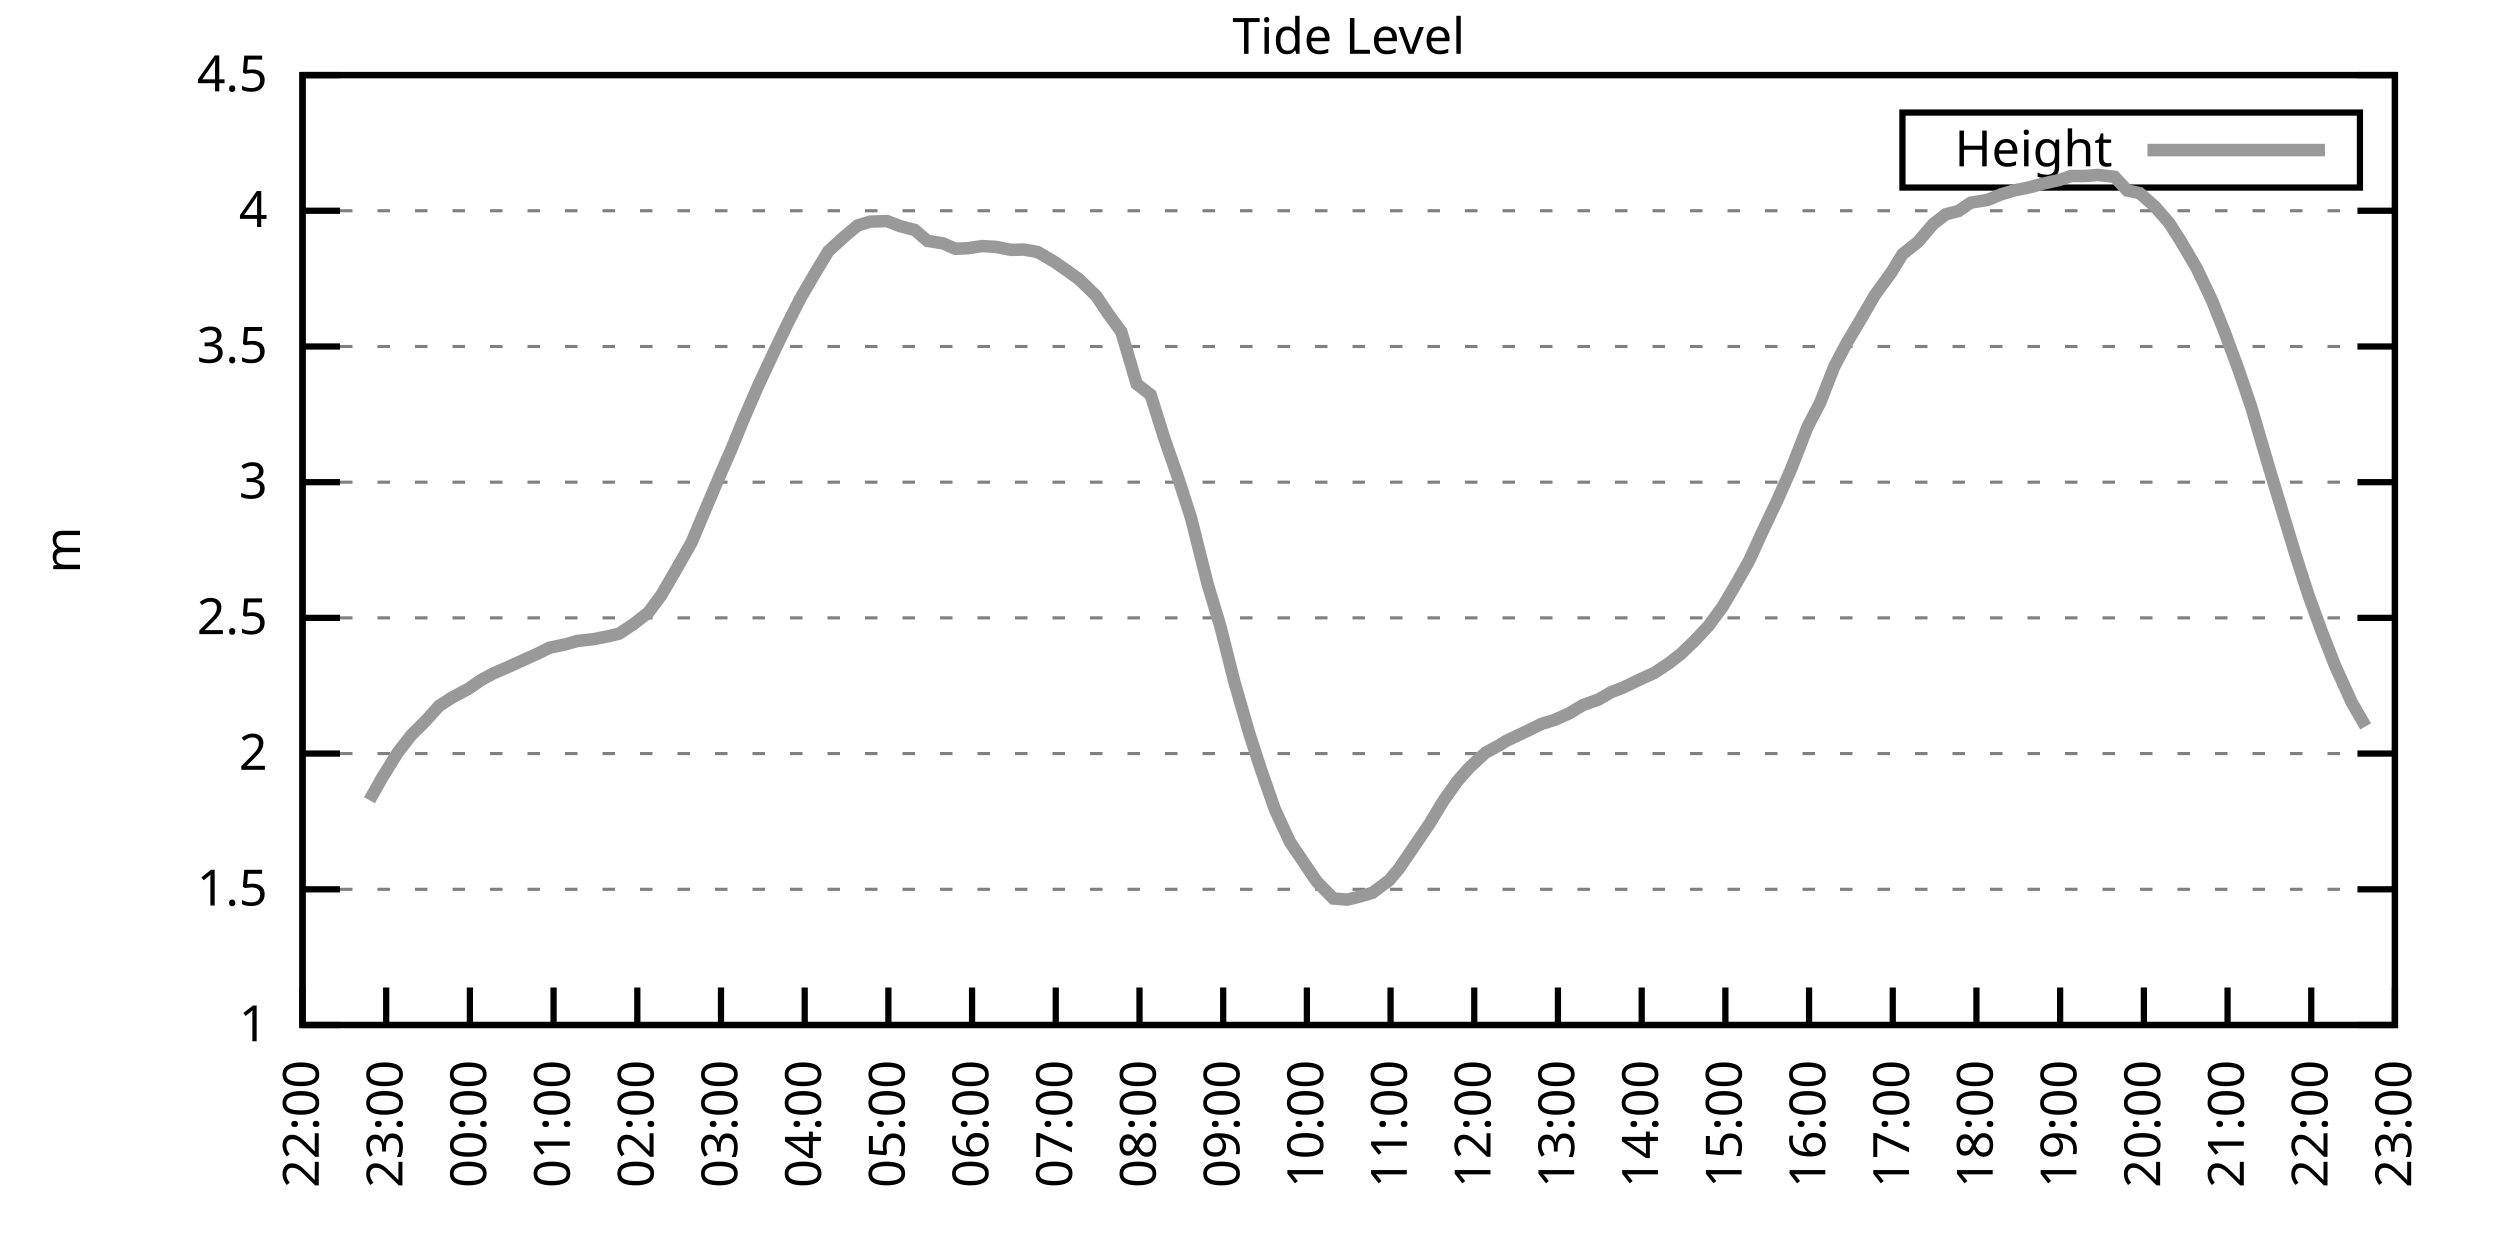
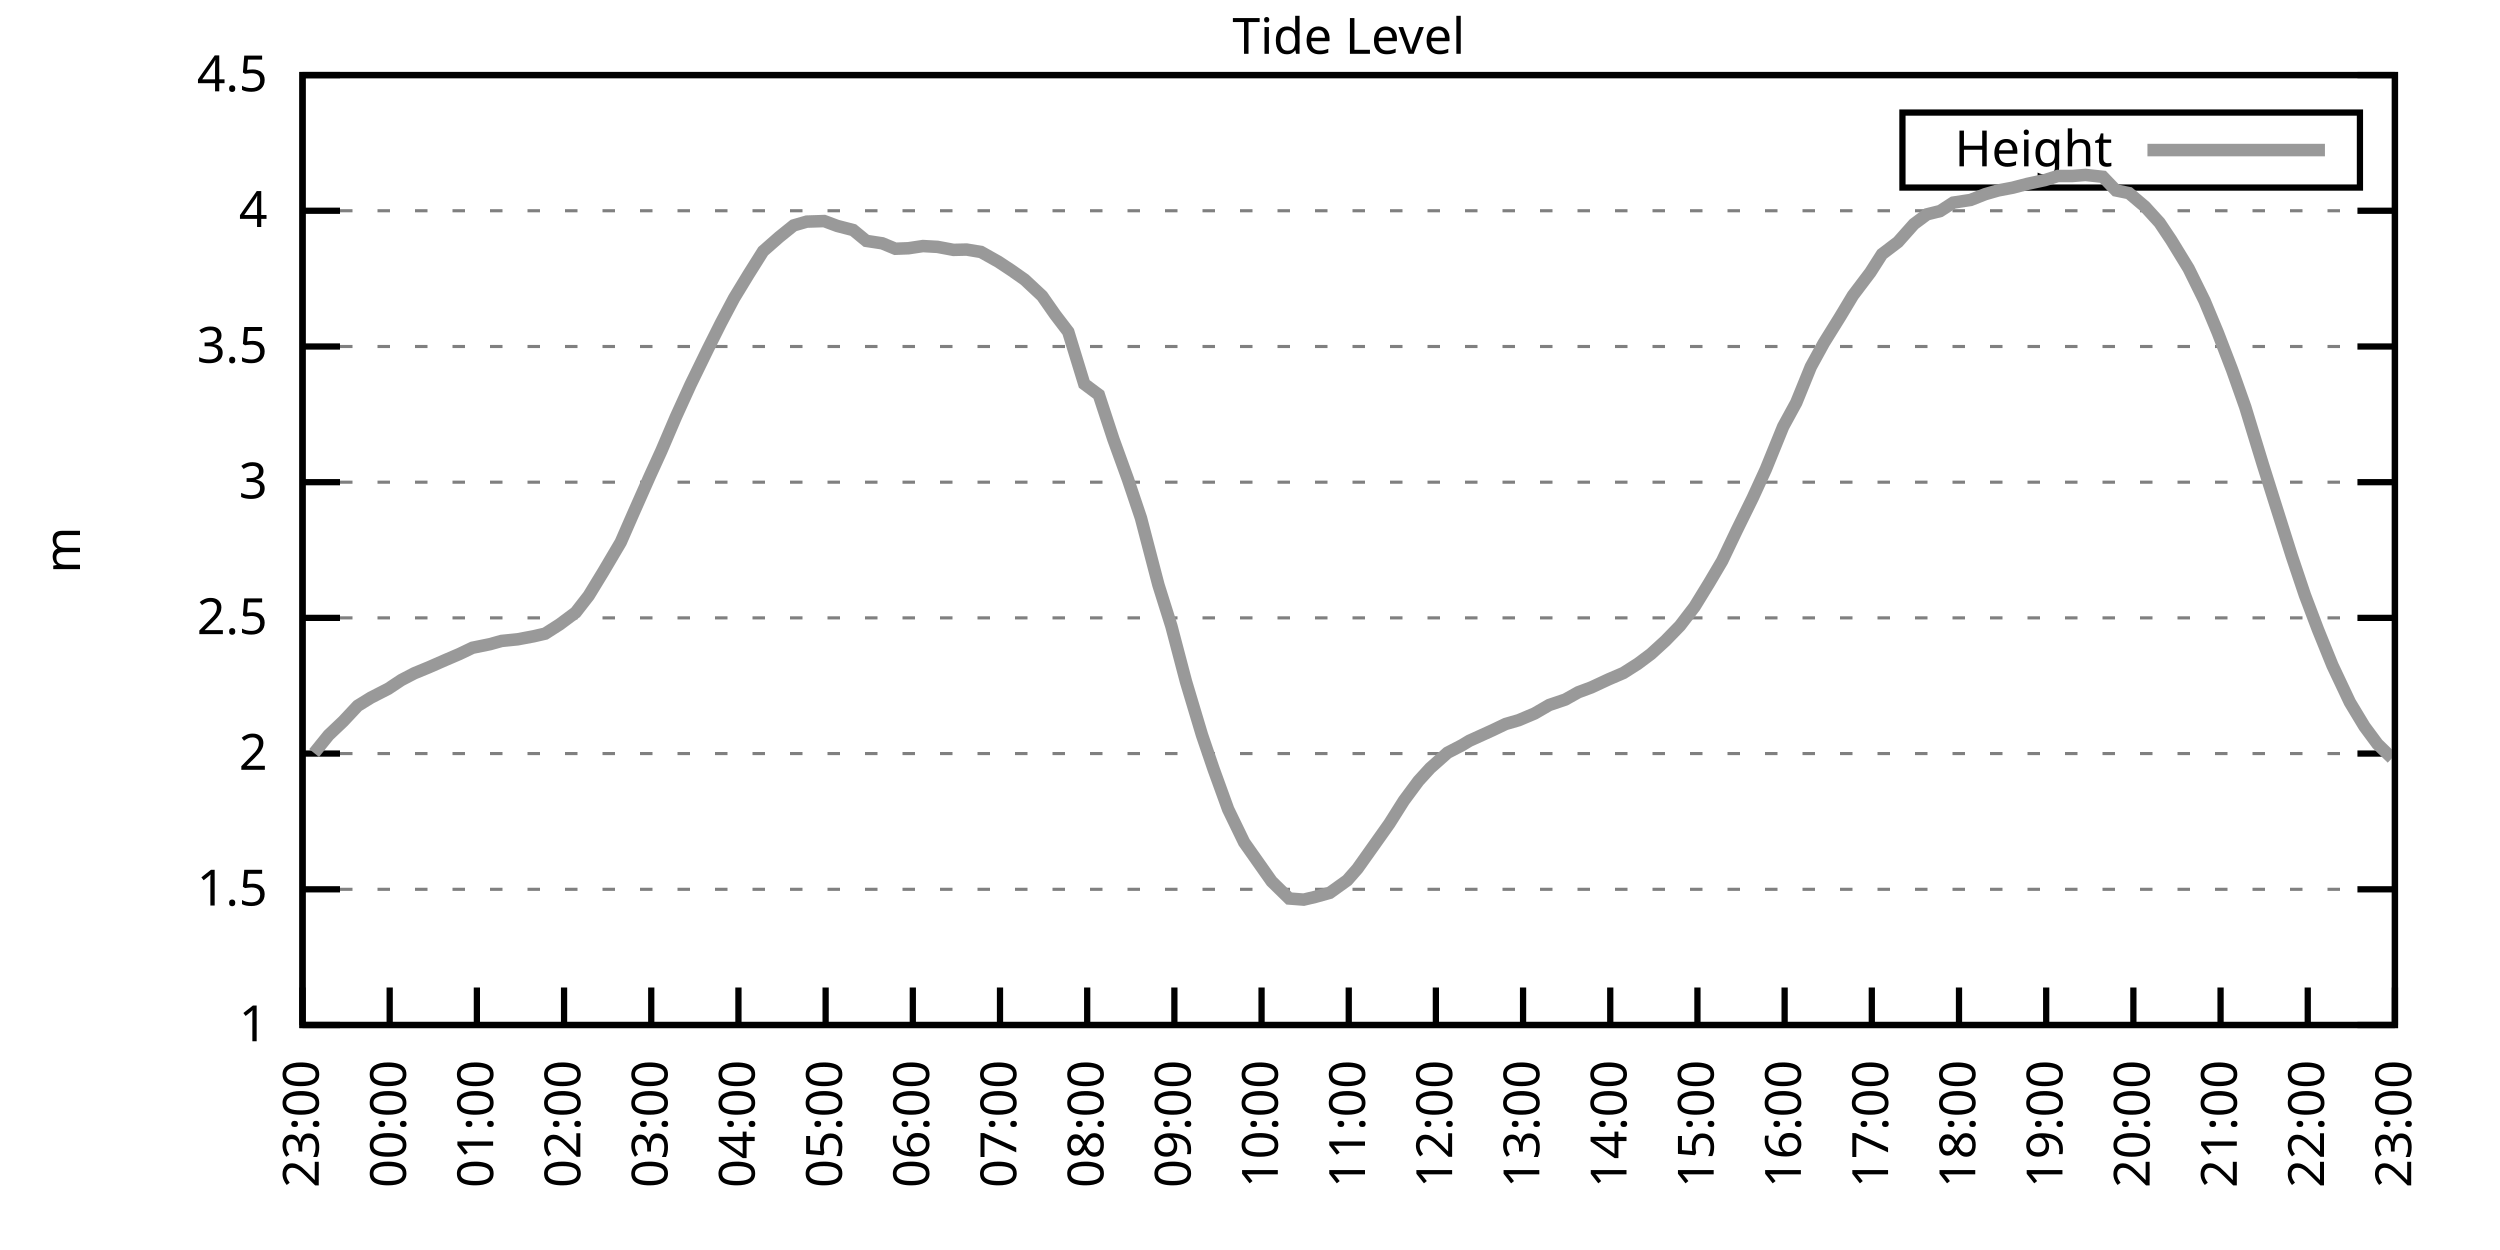
<svg xmlns="http://www.w3.org/2000/svg" xmlns:xlink="http://www.w3.org/1999/xlink" width="400" height="200" viewBox="0 0 400 200">
  <g id="gnuplot_canvas">
    <rect x="0" y="0" width="400" height="200" fill="none" />
    <defs>
      <circle id="gpDot" r="0.5" stroke-width="0.5" stroke="currentColor" />
      <path id="gpPt0" stroke-width="0.333" stroke="currentColor" d="M-1,0 h2 M0,-1 v2" />
      <path id="gpPt1" stroke-width="0.333" stroke="currentColor" d="M-1,-1 L1,1 M1,-1 L-1,1" />
      <path id="gpPt2" stroke-width="0.333" stroke="currentColor" d="M-1,0 L1,0 M0,-1 L0,1 M-1,-1 L1,1 M-1,1 L1,-1" />
      <rect id="gpPt3" stroke-width="0.333" stroke="currentColor" x="-1" y="-1" width="2" height="2" />
      <rect id="gpPt4" stroke-width="0.333" stroke="currentColor" fill="currentColor" x="-1" y="-1" width="2" height="2" />
      <circle id="gpPt5" stroke-width="0.333" stroke="currentColor" cx="0" cy="0" r="1" />
      <use xlink:href="#gpPt5" id="gpPt6" fill="currentColor" stroke="none" />
      <path id="gpPt7" stroke-width="0.333" stroke="currentColor" d="M0,-1.33 L-1.33,0.67 L1.33,0.67 z" />
      <use xlink:href="#gpPt7" id="gpPt8" fill="currentColor" stroke="none" />
      <use xlink:href="#gpPt7" id="gpPt9" stroke="currentColor" transform="rotate(180)" />
      <use xlink:href="#gpPt9" id="gpPt10" fill="currentColor" stroke="none" />
      <use xlink:href="#gpPt3" id="gpPt11" stroke="currentColor" transform="rotate(45)" />
      <use xlink:href="#gpPt11" id="gpPt12" fill="currentColor" stroke="none" />
      <path id="gpPt13" stroke-width="0.333" stroke="currentColor" d="M0,1.330 L1.265,0.411 L0.782,-1.067 L-0.782,-1.076 L-1.265,0.411 z" />
      <use xlink:href="#gpPt13" id="gpPt14" fill="currentColor" stroke="none" />
      <filter id="textbox" filterUnits="objectBoundingBox" x="0" y="0" height="1" width="1">
        <feFlood flood-color="white" flood-opacity="1" result="bgnd" />
        <feComposite in="SourceGraphic" in2="bgnd" operator="atop" />
      </filter>
      <filter id="greybox" filterUnits="objectBoundingBox" x="0" y="0" height="1" width="1">
        <feFlood flood-color="lightgrey" flood-opacity="1" result="grey" />
        <feComposite in="SourceGraphic" in2="grey" operator="atop" />
      </filter>
    </defs>
    <g fill="none" color="white" stroke="currentColor" stroke-width="1.00" stroke-linecap="butt" stroke-linejoin="miter">
</g>
    <g fill="none" color="black" stroke="currentColor" stroke-width="1.00" stroke-linecap="butt" stroke-linejoin="miter">
      <g stroke="none" shape-rendering="crispEdges">
        <polygon fill="rgb(255, 255, 255)" points="48.40,164.00 383.18,164.00 383.18,12.02 48.40,12.02 " />
      </g>
    </g>
    <g fill="none" color="black" stroke="currentColor" stroke-width="1.00" stroke-linecap="butt" stroke-linejoin="miter">
</g>
    <g fill="none" color="black" stroke="black" stroke-width="0.50" stroke-linecap="butt" stroke-linejoin="miter">
</g>
    <g fill="none" color="gray" stroke="currentColor" stroke-width="0.50" stroke-linecap="butt" stroke-linejoin="miter">
      <path stroke="gray" stroke-dasharray="2,4" class="gridline" d="M48.40,164.00 L383.19,164.00  " />
    </g>
    <g fill="none" color="gray" stroke="gray" stroke-width="1.00" stroke-linecap="butt" stroke-linejoin="miter">
</g>
    <g fill="none" color="black" stroke="currentColor" stroke-width="1.00" stroke-linecap="butt" stroke-linejoin="miter">
      <path stroke="black" d="M48.40,164.00 L54.40,164.00 M383.19,164.00 L377.19,164.00  " />
      <g transform="translate(42.80,166.60)" stroke="none" fill="black" font-family="Sans" font-size="8.00" text-anchor="end">
        <text>
          <tspan font-family="Sans"> 1</tspan>
        </text>
      </g>
    </g>
    <g fill="none" color="black" stroke="currentColor" stroke-width="1.00" stroke-linecap="butt" stroke-linejoin="miter">
</g>
    <g fill="none" color="black" stroke="black" stroke-width="0.50" stroke-linecap="butt" stroke-linejoin="miter">
</g>
    <g fill="none" color="gray" stroke="currentColor" stroke-width="0.50" stroke-linecap="butt" stroke-linejoin="miter">
      <path stroke="gray" stroke-dasharray="2,4" class="gridline" d="M48.40,142.29 L383.19,142.29  " />
    </g>
    <g fill="none" color="gray" stroke="gray" stroke-width="1.00" stroke-linecap="butt" stroke-linejoin="miter">
</g>
    <g fill="none" color="black" stroke="currentColor" stroke-width="1.00" stroke-linecap="butt" stroke-linejoin="miter">
      <path stroke="black" d="M48.40,142.29 L54.40,142.29 M383.19,142.29 L377.19,142.29  " />
      <g transform="translate(42.80,144.89)" stroke="none" fill="black" font-family="Sans" font-size="8.00" text-anchor="end">
        <text>
          <tspan font-family="Sans"> 1.5</tspan>
        </text>
      </g>
    </g>
    <g fill="none" color="black" stroke="currentColor" stroke-width="1.00" stroke-linecap="butt" stroke-linejoin="miter">
</g>
    <g fill="none" color="black" stroke="black" stroke-width="0.50" stroke-linecap="butt" stroke-linejoin="miter">
</g>
    <g fill="none" color="gray" stroke="currentColor" stroke-width="0.50" stroke-linecap="butt" stroke-linejoin="miter">
      <path stroke="gray" stroke-dasharray="2,4" class="gridline" d="M48.40,120.57 L383.19,120.57  " />
    </g>
    <g fill="none" color="gray" stroke="gray" stroke-width="1.00" stroke-linecap="butt" stroke-linejoin="miter">
</g>
    <g fill="none" color="black" stroke="currentColor" stroke-width="1.00" stroke-linecap="butt" stroke-linejoin="miter">
      <path stroke="black" d="M48.40,120.57 L54.40,120.57 M383.19,120.57 L377.19,120.57  " />
      <g transform="translate(42.80,123.17)" stroke="none" fill="black" font-family="Sans" font-size="8.00" text-anchor="end">
        <text>
          <tspan font-family="Sans"> 2</tspan>
        </text>
      </g>
    </g>
    <g fill="none" color="black" stroke="currentColor" stroke-width="1.00" stroke-linecap="butt" stroke-linejoin="miter">
</g>
    <g fill="none" color="black" stroke="black" stroke-width="0.50" stroke-linecap="butt" stroke-linejoin="miter">
</g>
    <g fill="none" color="gray" stroke="currentColor" stroke-width="0.50" stroke-linecap="butt" stroke-linejoin="miter">
      <path stroke="gray" stroke-dasharray="2,4" class="gridline" d="M48.40,98.86 L383.19,98.86  " />
    </g>
    <g fill="none" color="gray" stroke="gray" stroke-width="1.00" stroke-linecap="butt" stroke-linejoin="miter">
</g>
    <g fill="none" color="black" stroke="currentColor" stroke-width="1.00" stroke-linecap="butt" stroke-linejoin="miter">
      <path stroke="black" d="M48.40,98.86 L54.40,98.86 M383.19,98.86 L377.19,98.86  " />
      <g transform="translate(42.80,101.46)" stroke="none" fill="black" font-family="Sans" font-size="8.00" text-anchor="end">
        <text>
          <tspan font-family="Sans"> 2.5</tspan>
        </text>
      </g>
    </g>
    <g fill="none" color="black" stroke="currentColor" stroke-width="1.00" stroke-linecap="butt" stroke-linejoin="miter">
</g>
    <g fill="none" color="black" stroke="black" stroke-width="0.50" stroke-linecap="butt" stroke-linejoin="miter">
</g>
    <g fill="none" color="gray" stroke="currentColor" stroke-width="0.50" stroke-linecap="butt" stroke-linejoin="miter">
      <path stroke="gray" stroke-dasharray="2,4" class="gridline" d="M48.40,77.15 L383.19,77.15  " />
    </g>
    <g fill="none" color="gray" stroke="gray" stroke-width="1.00" stroke-linecap="butt" stroke-linejoin="miter">
</g>
    <g fill="none" color="black" stroke="currentColor" stroke-width="1.00" stroke-linecap="butt" stroke-linejoin="miter">
      <path stroke="black" d="M48.40,77.15 L54.40,77.15 M383.19,77.15 L377.19,77.15  " />
      <g transform="translate(42.80,79.75)" stroke="none" fill="black" font-family="Sans" font-size="8.00" text-anchor="end">
        <text>
          <tspan font-family="Sans"> 3</tspan>
        </text>
      </g>
    </g>
    <g fill="none" color="black" stroke="currentColor" stroke-width="1.00" stroke-linecap="butt" stroke-linejoin="miter">
</g>
    <g fill="none" color="black" stroke="black" stroke-width="0.50" stroke-linecap="butt" stroke-linejoin="miter">
</g>
    <g fill="none" color="gray" stroke="currentColor" stroke-width="0.50" stroke-linecap="butt" stroke-linejoin="miter">
      <path stroke="gray" stroke-dasharray="2,4" class="gridline" d="M48.40,55.44 L383.19,55.44  " />
    </g>
    <g fill="none" color="gray" stroke="gray" stroke-width="1.00" stroke-linecap="butt" stroke-linejoin="miter">
</g>
    <g fill="none" color="black" stroke="currentColor" stroke-width="1.00" stroke-linecap="butt" stroke-linejoin="miter">
      <path stroke="black" d="M48.40,55.44 L54.40,55.44 M383.19,55.44 L377.19,55.44  " />
      <g transform="translate(42.80,58.04)" stroke="none" fill="black" font-family="Sans" font-size="8.00" text-anchor="end">
        <text>
          <tspan font-family="Sans"> 3.5</tspan>
        </text>
      </g>
    </g>
    <g fill="none" color="black" stroke="currentColor" stroke-width="1.00" stroke-linecap="butt" stroke-linejoin="miter">
</g>
    <g fill="none" color="black" stroke="black" stroke-width="0.50" stroke-linecap="butt" stroke-linejoin="miter">
</g>
    <g fill="none" color="gray" stroke="currentColor" stroke-width="0.50" stroke-linecap="butt" stroke-linejoin="miter">
      <path stroke="gray" stroke-dasharray="2,4" class="gridline" d="M48.40,33.72 L383.19,33.72  " />
    </g>
    <g fill="none" color="gray" stroke="gray" stroke-width="1.00" stroke-linecap="butt" stroke-linejoin="miter">
</g>
    <g fill="none" color="black" stroke="currentColor" stroke-width="1.00" stroke-linecap="butt" stroke-linejoin="miter">
      <path stroke="black" d="M48.40,33.72 L54.40,33.72 M383.19,33.72 L377.19,33.72  " />
      <g transform="translate(42.80,36.32)" stroke="none" fill="black" font-family="Sans" font-size="8.00" text-anchor="end">
        <text>
          <tspan font-family="Sans"> 4</tspan>
        </text>
      </g>
    </g>
    <g fill="none" color="black" stroke="currentColor" stroke-width="1.00" stroke-linecap="butt" stroke-linejoin="miter">
</g>
    <g fill="none" color="black" stroke="black" stroke-width="0.50" stroke-linecap="butt" stroke-linejoin="miter">
</g>
    <g fill="none" color="gray" stroke="currentColor" stroke-width="0.50" stroke-linecap="butt" stroke-linejoin="miter">
      <path stroke="gray" stroke-dasharray="2,4" class="gridline" d="M48.40,12.01 L383.19,12.01  " />
    </g>
    <g fill="none" color="gray" stroke="gray" stroke-width="1.00" stroke-linecap="butt" stroke-linejoin="miter">
</g>
    <g fill="none" color="black" stroke="currentColor" stroke-width="1.00" stroke-linecap="butt" stroke-linejoin="miter">
      <path stroke="black" d="M48.40,12.01 L54.40,12.01 M383.19,12.01 L377.19,12.01  " />
      <g transform="translate(42.80,14.61)" stroke="none" fill="black" font-family="Sans" font-size="8.00" text-anchor="end">
        <text>
          <tspan font-family="Sans"> 4.5</tspan>
        </text>
      </g>
    </g>
    <g fill="none" color="black" stroke="currentColor" stroke-width="1.00" stroke-linecap="butt" stroke-linejoin="miter">
      <path stroke="black" d="M48.40,164.00 L48.40,158.00  " />
      <g transform="translate(51.00,169.60) rotate(270.00)" stroke="none" fill="black" font-family="Sans" font-size="8.00" text-anchor="end">
        <text>
-           <tspan font-family="Sans">22:00</tspan>
-         </text>
-       </g>
-     </g>
-     <g fill="none" color="black" stroke="currentColor" stroke-width="1.00" stroke-linecap="butt" stroke-linejoin="miter">
-       <path stroke="black" d="M61.79,164.00 L61.79,158.00  " />
-       <g transform="translate(64.39,169.60) rotate(270.00)" stroke="none" fill="black" font-family="Sans" font-size="8.00" text-anchor="end">
-         <text>
          <tspan font-family="Sans">23:00</tspan>
        </text>
      </g>
    </g>
    <g fill="none" color="black" stroke="currentColor" stroke-width="1.00" stroke-linecap="butt" stroke-linejoin="miter">
-       <path stroke="black" d="M75.18,164.00 L75.18,158.00  " />
-       <g transform="translate(77.78,169.60) rotate(270.00)" stroke="none" fill="black" font-family="Sans" font-size="8.00" text-anchor="end">
+       <path stroke="black" d="M62.35,164.00 L62.35,158.00  " />
+       <g transform="translate(64.95,169.60) rotate(270.00)" stroke="none" fill="black" font-family="Sans" font-size="8.00" text-anchor="end">
        <text>
          <tspan font-family="Sans">00:00</tspan>
        </text>
      </g>
    </g>
    <g fill="none" color="black" stroke="currentColor" stroke-width="1.00" stroke-linecap="butt" stroke-linejoin="miter">
-       <path stroke="black" d="M88.57,164.00 L88.57,158.00  " />
-       <g transform="translate(91.17,169.60) rotate(270.00)" stroke="none" fill="black" font-family="Sans" font-size="8.00" text-anchor="end">
+       <path stroke="black" d="M76.30,164.00 L76.30,158.00  " />
+       <g transform="translate(78.90,169.60) rotate(270.00)" stroke="none" fill="black" font-family="Sans" font-size="8.00" text-anchor="end">
        <text>
          <tspan font-family="Sans">01:00</tspan>
        </text>
      </g>
    </g>
    <g fill="none" color="black" stroke="currentColor" stroke-width="1.00" stroke-linecap="butt" stroke-linejoin="miter">
-       <path stroke="black" d="M101.97,164.00 L101.97,158.00  " />
-       <g transform="translate(104.57,169.60) rotate(270.00)" stroke="none" fill="black" font-family="Sans" font-size="8.00" text-anchor="end">
+       <path stroke="black" d="M90.25,164.00 L90.25,158.00  " />
+       <g transform="translate(92.85,169.60) rotate(270.00)" stroke="none" fill="black" font-family="Sans" font-size="8.00" text-anchor="end">
        <text>
          <tspan font-family="Sans">02:00</tspan>
        </text>
      </g>
    </g>
    <g fill="none" color="black" stroke="currentColor" stroke-width="1.00" stroke-linecap="butt" stroke-linejoin="miter">
-       <path stroke="black" d="M115.36,164.00 L115.36,158.00  " />
-       <g transform="translate(117.96,169.60) rotate(270.00)" stroke="none" fill="black" font-family="Sans" font-size="8.00" text-anchor="end">
+       <path stroke="black" d="M104.20,164.00 L104.20,158.00  " />
+       <g transform="translate(106.80,169.60) rotate(270.00)" stroke="none" fill="black" font-family="Sans" font-size="8.00" text-anchor="end">
        <text>
          <tspan font-family="Sans">03:00</tspan>
        </text>
      </g>
    </g>
    <g fill="none" color="black" stroke="currentColor" stroke-width="1.00" stroke-linecap="butt" stroke-linejoin="miter">
-       <path stroke="black" d="M128.75,164.00 L128.75,158.00  " />
-       <g transform="translate(131.35,169.60) rotate(270.00)" stroke="none" fill="black" font-family="Sans" font-size="8.00" text-anchor="end">
+       <path stroke="black" d="M118.15,164.00 L118.15,158.00  " />
+       <g transform="translate(120.75,169.60) rotate(270.00)" stroke="none" fill="black" font-family="Sans" font-size="8.00" text-anchor="end">
        <text>
          <tspan font-family="Sans">04:00</tspan>
        </text>
      </g>
    </g>
    <g fill="none" color="black" stroke="currentColor" stroke-width="1.00" stroke-linecap="butt" stroke-linejoin="miter">
-       <path stroke="black" d="M142.14,164.00 L142.14,158.00  " />
-       <g transform="translate(144.74,169.60) rotate(270.00)" stroke="none" fill="black" font-family="Sans" font-size="8.00" text-anchor="end">
+       <path stroke="black" d="M132.10,164.00 L132.10,158.00  " />
+       <g transform="translate(134.70,169.60) rotate(270.00)" stroke="none" fill="black" font-family="Sans" font-size="8.00" text-anchor="end">
        <text>
          <tspan font-family="Sans">05:00</tspan>
        </text>
      </g>
    </g>
    <g fill="none" color="black" stroke="currentColor" stroke-width="1.00" stroke-linecap="butt" stroke-linejoin="miter">
-       <path stroke="black" d="M155.53,164.00 L155.53,158.00  " />
-       <g transform="translate(158.13,169.60) rotate(270.00)" stroke="none" fill="black" font-family="Sans" font-size="8.00" text-anchor="end">
+       <path stroke="black" d="M146.05,164.00 L146.05,158.00  " />
+       <g transform="translate(148.65,169.60) rotate(270.00)" stroke="none" fill="black" font-family="Sans" font-size="8.00" text-anchor="end">
        <text>
          <tspan font-family="Sans">06:00</tspan>
        </text>
      </g>
    </g>
    <g fill="none" color="black" stroke="currentColor" stroke-width="1.00" stroke-linecap="butt" stroke-linejoin="miter">
-       <path stroke="black" d="M168.92,164.00 L168.92,158.00  " />
-       <g transform="translate(171.52,169.60) rotate(270.00)" stroke="none" fill="black" font-family="Sans" font-size="8.00" text-anchor="end">
+       <path stroke="black" d="M160.00,164.00 L160.00,158.00  " />
+       <g transform="translate(162.60,169.60) rotate(270.00)" stroke="none" fill="black" font-family="Sans" font-size="8.00" text-anchor="end">
        <text>
          <tspan font-family="Sans">07:00</tspan>
        </text>
      </g>
    </g>
    <g fill="none" color="black" stroke="currentColor" stroke-width="1.00" stroke-linecap="butt" stroke-linejoin="miter">
-       <path stroke="black" d="M182.32,164.00 L182.32,158.00  " />
-       <g transform="translate(184.92,169.60) rotate(270.00)" stroke="none" fill="black" font-family="Sans" font-size="8.00" text-anchor="end">
+       <path stroke="black" d="M173.95,164.00 L173.95,158.00  " />
+       <g transform="translate(176.55,169.60) rotate(270.00)" stroke="none" fill="black" font-family="Sans" font-size="8.00" text-anchor="end">
        <text>
          <tspan font-family="Sans">08:00</tspan>
        </text>
      </g>
    </g>
    <g fill="none" color="black" stroke="currentColor" stroke-width="1.00" stroke-linecap="butt" stroke-linejoin="miter">
-       <path stroke="black" d="M195.71,164.00 L195.71,158.00  " />
-       <g transform="translate(198.31,169.60) rotate(270.00)" stroke="none" fill="black" font-family="Sans" font-size="8.00" text-anchor="end">
+       <path stroke="black" d="M187.90,164.00 L187.90,158.00  " />
+       <g transform="translate(190.50,169.60) rotate(270.00)" stroke="none" fill="black" font-family="Sans" font-size="8.00" text-anchor="end">
        <text>
          <tspan font-family="Sans">09:00</tspan>
        </text>
      </g>
    </g>
    <g fill="none" color="black" stroke="currentColor" stroke-width="1.00" stroke-linecap="butt" stroke-linejoin="miter">
-       <path stroke="black" d="M209.10,164.00 L209.10,158.00  " />
-       <g transform="translate(211.70,169.60) rotate(270.00)" stroke="none" fill="black" font-family="Sans" font-size="8.00" text-anchor="end">
+       <path stroke="black" d="M201.85,164.00 L201.85,158.00  " />
+       <g transform="translate(204.45,169.60) rotate(270.00)" stroke="none" fill="black" font-family="Sans" font-size="8.00" text-anchor="end">
        <text>
          <tspan font-family="Sans">10:00</tspan>
        </text>
      </g>
    </g>
    <g fill="none" color="black" stroke="currentColor" stroke-width="1.00" stroke-linecap="butt" stroke-linejoin="miter">
-       <path stroke="black" d="M222.49,164.00 L222.49,158.00  " />
-       <g transform="translate(225.09,169.60) rotate(270.00)" stroke="none" fill="black" font-family="Sans" font-size="8.00" text-anchor="end">
+       <path stroke="black" d="M215.80,164.00 L215.80,158.00  " />
+       <g transform="translate(218.40,169.60) rotate(270.00)" stroke="none" fill="black" font-family="Sans" font-size="8.00" text-anchor="end">
        <text>
          <tspan font-family="Sans">11:00</tspan>
        </text>
      </g>
    </g>
    <g fill="none" color="black" stroke="currentColor" stroke-width="1.00" stroke-linecap="butt" stroke-linejoin="miter">
-       <path stroke="black" d="M235.88,164.00 L235.88,158.00  " />
-       <g transform="translate(238.48,169.60) rotate(270.00)" stroke="none" fill="black" font-family="Sans" font-size="8.00" text-anchor="end">
+       <path stroke="black" d="M229.74,164.00 L229.74,158.00  " />
+       <g transform="translate(232.34,169.60) rotate(270.00)" stroke="none" fill="black" font-family="Sans" font-size="8.00" text-anchor="end">
        <text>
          <tspan font-family="Sans">12:00</tspan>
        </text>
      </g>
    </g>
    <g fill="none" color="black" stroke="currentColor" stroke-width="1.00" stroke-linecap="butt" stroke-linejoin="miter">
-       <path stroke="black" d="M249.27,164.00 L249.27,158.00  " />
-       <g transform="translate(251.87,169.60) rotate(270.00)" stroke="none" fill="black" font-family="Sans" font-size="8.00" text-anchor="end">
+       <path stroke="black" d="M243.69,164.00 L243.69,158.00  " />
+       <g transform="translate(246.29,169.60) rotate(270.00)" stroke="none" fill="black" font-family="Sans" font-size="8.00" text-anchor="end">
        <text>
          <tspan font-family="Sans">13:00</tspan>
        </text>
      </g>
    </g>
    <g fill="none" color="black" stroke="currentColor" stroke-width="1.00" stroke-linecap="butt" stroke-linejoin="miter">
-       <path stroke="black" d="M262.67,164.00 L262.67,158.00  " />
-       <g transform="translate(265.27,169.60) rotate(270.00)" stroke="none" fill="black" font-family="Sans" font-size="8.00" text-anchor="end">
+       <path stroke="black" d="M257.64,164.00 L257.64,158.00  " />
+       <g transform="translate(260.24,169.60) rotate(270.00)" stroke="none" fill="black" font-family="Sans" font-size="8.00" text-anchor="end">
        <text>
          <tspan font-family="Sans">14:00</tspan>
        </text>
      </g>
    </g>
    <g fill="none" color="black" stroke="currentColor" stroke-width="1.00" stroke-linecap="butt" stroke-linejoin="miter">
-       <path stroke="black" d="M276.06,164.00 L276.06,158.00  " />
-       <g transform="translate(278.66,169.60) rotate(270.00)" stroke="none" fill="black" font-family="Sans" font-size="8.00" text-anchor="end">
+       <path stroke="black" d="M271.59,164.00 L271.59,158.00  " />
+       <g transform="translate(274.19,169.60) rotate(270.00)" stroke="none" fill="black" font-family="Sans" font-size="8.00" text-anchor="end">
        <text>
          <tspan font-family="Sans">15:00</tspan>
        </text>
      </g>
    </g>
    <g fill="none" color="black" stroke="currentColor" stroke-width="1.00" stroke-linecap="butt" stroke-linejoin="miter">
-       <path stroke="black" d="M289.45,164.00 L289.45,158.00  " />
-       <g transform="translate(292.05,169.60) rotate(270.00)" stroke="none" fill="black" font-family="Sans" font-size="8.00" text-anchor="end">
+       <path stroke="black" d="M285.54,164.00 L285.54,158.00  " />
+       <g transform="translate(288.14,169.60) rotate(270.00)" stroke="none" fill="black" font-family="Sans" font-size="8.00" text-anchor="end">
        <text>
          <tspan font-family="Sans">16:00</tspan>
        </text>
      </g>
    </g>
    <g fill="none" color="black" stroke="currentColor" stroke-width="1.00" stroke-linecap="butt" stroke-linejoin="miter">
-       <path stroke="black" d="M302.84,164.00 L302.84,158.00  " />
-       <g transform="translate(305.44,169.60) rotate(270.00)" stroke="none" fill="black" font-family="Sans" font-size="8.00" text-anchor="end">
+       <path stroke="black" d="M299.49,164.00 L299.49,158.00  " />
+       <g transform="translate(302.09,169.60) rotate(270.00)" stroke="none" fill="black" font-family="Sans" font-size="8.00" text-anchor="end">
        <text>
          <tspan font-family="Sans">17:00</tspan>
        </text>
      </g>
    </g>
    <g fill="none" color="black" stroke="currentColor" stroke-width="1.00" stroke-linecap="butt" stroke-linejoin="miter">
-       <path stroke="black" d="M316.23,164.00 L316.23,158.00  " />
-       <g transform="translate(318.83,169.60) rotate(270.00)" stroke="none" fill="black" font-family="Sans" font-size="8.00" text-anchor="end">
+       <path stroke="black" d="M313.44,164.00 L313.44,158.00  " />
+       <g transform="translate(316.04,169.60) rotate(270.00)" stroke="none" fill="black" font-family="Sans" font-size="8.00" text-anchor="end">
        <text>
          <tspan font-family="Sans">18:00</tspan>
        </text>
      </g>
    </g>
    <g fill="none" color="black" stroke="currentColor" stroke-width="1.00" stroke-linecap="butt" stroke-linejoin="miter">
-       <path stroke="black" d="M329.62,164.00 L329.62,158.00  " />
-       <g transform="translate(332.22,169.60) rotate(270.00)" stroke="none" fill="black" font-family="Sans" font-size="8.00" text-anchor="end">
+       <path stroke="black" d="M327.39,164.00 L327.39,158.00  " />
+       <g transform="translate(329.99,169.60) rotate(270.00)" stroke="none" fill="black" font-family="Sans" font-size="8.00" text-anchor="end">
        <text>
          <tspan font-family="Sans">19:00</tspan>
        </text>
      </g>
    </g>
    <g fill="none" color="black" stroke="currentColor" stroke-width="1.00" stroke-linecap="butt" stroke-linejoin="miter">
-       <path stroke="black" d="M343.02,164.00 L343.02,158.00  " />
-       <g transform="translate(345.62,169.60) rotate(270.00)" stroke="none" fill="black" font-family="Sans" font-size="8.00" text-anchor="end">
+       <path stroke="black" d="M341.34,164.00 L341.34,158.00  " />
+       <g transform="translate(343.94,169.60) rotate(270.00)" stroke="none" fill="black" font-family="Sans" font-size="8.00" text-anchor="end">
        <text>
          <tspan font-family="Sans">20:00</tspan>
        </text>
      </g>
    </g>
    <g fill="none" color="black" stroke="currentColor" stroke-width="1.00" stroke-linecap="butt" stroke-linejoin="miter">
-       <path stroke="black" d="M356.41,164.00 L356.41,158.00  " />
-       <g transform="translate(359.01,169.60) rotate(270.00)" stroke="none" fill="black" font-family="Sans" font-size="8.00" text-anchor="end">
+       <path stroke="black" d="M355.29,164.00 L355.29,158.00  " />
+       <g transform="translate(357.89,169.60) rotate(270.00)" stroke="none" fill="black" font-family="Sans" font-size="8.00" text-anchor="end">
        <text>
          <tspan font-family="Sans">21:00</tspan>
        </text>
      </g>
    </g>
    <g fill="none" color="black" stroke="currentColor" stroke-width="1.00" stroke-linecap="butt" stroke-linejoin="miter">
-       <path stroke="black" d="M369.80,164.00 L369.80,158.00  " />
-       <g transform="translate(372.40,169.60) rotate(270.00)" stroke="none" fill="black" font-family="Sans" font-size="8.00" text-anchor="end">
+       <path stroke="black" d="M369.24,164.00 L369.24,158.00  " />
+       <g transform="translate(371.84,169.60) rotate(270.00)" stroke="none" fill="black" font-family="Sans" font-size="8.00" text-anchor="end">
        <text>
          <tspan font-family="Sans">22:00</tspan>
        </text>
      </g>
    </g>
    <g fill="none" color="black" stroke="currentColor" stroke-width="1.00" stroke-linecap="butt" stroke-linejoin="miter">
      <path stroke="black" d="M383.19,164.00 L383.19,158.00  " />
      <g transform="translate(385.79,169.60) rotate(270.00)" stroke="none" fill="black" font-family="Sans" font-size="8.00" text-anchor="end">
        <text>
          <tspan font-family="Sans">23:00</tspan>
        </text>
      </g>
    </g>
    <g fill="none" color="black" stroke="currentColor" stroke-width="1.00" stroke-linecap="butt" stroke-linejoin="miter">
</g>
    <g fill="none" color="black" stroke="currentColor" stroke-width="1.00" stroke-linecap="butt" stroke-linejoin="miter">
      <path stroke="black" d="M48.40,12.01 L48.40,164.00 L383.19,164.00 L383.19,12.01 L48.40,12.01 Z  " />
    </g>
    <g fill="none" color="black" stroke="currentColor" stroke-width="1.00" stroke-linecap="butt" stroke-linejoin="miter">
</g>
    <g fill="none" color="black" stroke="currentColor" stroke-width="1.00" stroke-linecap="butt" stroke-linejoin="miter">
      <path stroke="black" d="M304.39,30.01 L304.39,18.01 L377.59,18.01 L377.59,30.01 L304.39,30.01 Z  " />
    </g>
    <g id="Tide_level_plot_1">
      <g fill="none" color="white" stroke="black" stroke-width="2.00" stroke-linecap="butt" stroke-linejoin="miter">
</g>
      <g fill="none" color="black" stroke="currentColor" stroke-width="2.00" stroke-linecap="butt" stroke-linejoin="miter">
        <g transform="translate(337.99,26.61)" stroke="none" fill="black" font-family="Sans" font-size="8.00" text-anchor="end">
          <text>
            <tspan font-family="Sans">Height</tspan>
          </text>
        </g>
      </g>
      <g fill="none" color="black" stroke="currentColor" stroke-width="2.00" stroke-linecap="butt" stroke-linejoin="miter">
-         <path stroke="rgb(153, 153, 153)" d="M343.59,24.01 L371.99,24.01 M59.11,128.04 L61.12,124.48 L63.58,120.49 L65.81,117.62 L68.04,115.41 L70.27,112.93   L72.28,111.63 L74.96,110.20 L76.97,108.81 L78.98,107.72 L81.21,106.76 L83.66,105.64 L85.90,104.64 L87.91,103.64   L90.58,103.07 L92.37,102.55 L94.82,102.29 L97.28,101.81 L99.06,101.38 L101.30,99.90 L103.75,97.99 L105.76,95.30   L107.99,91.48 L110.67,86.75 L112.46,82.49 L115.13,76.19 L116.92,72.11 L119.15,66.68 L121.38,61.56 L124.06,55.83   L126.07,51.66 L128.08,47.71 L130.31,43.88 L132.54,40.19 L135.00,37.94 L137.23,36.07 L139.24,35.46 L141.92,35.37   L143.93,36.15 L146.38,36.81 L148.39,38.54 L150.85,38.93 L152.85,39.80 L154.86,39.72 L157.10,39.37 L159.33,39.50   L161.78,39.98 L163.79,39.93 L166.02,40.32 L168.70,41.89 L170.71,43.28 L172.72,44.75 L175.40,47.36 L177.41,50.35   L179.41,53.09 L181.87,61.43 L184.10,63.17 L186.33,70.24 L188.57,76.67 L190.57,82.88 L193.25,93.56 L195.26,100.21   L197.49,109.07 L199.95,117.58 L201.73,123.05 L203.97,129.48 L206.42,134.77 L210.66,141.03 L213.34,143.76 L215.57,143.94   L217.36,143.50 L219.59,142.85 L222.27,140.85 L223.83,138.99 L226.29,135.38 L228.74,131.78 L230.97,128.09 L233.20,124.96   L234.99,122.92 L237.67,120.44 L239.90,119.23 L241.02,118.53 L244.59,116.84 L246.60,115.84 L248.60,115.23 L251.06,114.15   L253.29,112.80 L255.75,111.93 L257.76,110.76 L259.76,109.98 L262.44,108.68 L264.67,107.68 L266.91,106.20 L268.92,104.64   L271.15,102.51 L273.38,100.12 L275.61,97.08 L277.84,93.30 L279.85,89.74 L282.08,84.88 L284.54,79.67 L286.55,75.11   L289.23,68.25 L291.23,64.42 L293.47,58.69 L295.48,54.87 L297.93,50.75 L299.94,47.27 L302.62,43.58 L304.40,40.67   L306.86,38.72 L309.31,35.85 L311.32,34.29 L313.33,33.77 L315.34,32.42 L318.02,31.99 L320.25,31.07 L322.26,30.47   L324.49,30.03 L326.72,29.42 L329.40,28.82 L331.41,28.16 L333.64,28.16 L335.65,27.99 L338.33,28.29 L340.34,30.47   L342.35,30.90 L344.80,33.07 L347.03,35.63 L348.82,38.41 L351.50,42.97 L353.95,48.14 L355.96,53.18 L358.19,59.21   L360.20,65.12 L362.88,74.24 L364.66,80.14 L367.34,88.96 L369.35,95.21 L371.36,100.73 L373.59,106.46 L376.27,112.37   L378.50,116.23  " />
+         <path stroke="rgb(153, 153, 153)" d="M343.59,24.01 L371.99,24.01 M50.26,120.49 L52.58,117.62 L54.91,115.41 L57.23,112.93 L59.33,111.63 L62.12,110.20   L64.21,108.81 L66.30,107.72 L68.63,106.76 L71.18,105.64 L73.51,104.64 L75.60,103.64 L78.39,103.07 L80.25,102.55   L82.81,102.29 L85.37,101.81 L87.23,101.38 L89.55,99.90 L92.11,97.99 L94.20,95.30 L96.53,91.48 L99.32,86.75   L101.18,82.49 L103.97,76.19 L105.83,72.11 L108.15,66.68 L110.48,61.56 L113.27,55.83 L115.36,51.66 L117.45,47.71   L119.78,43.88 L122.10,40.19 L124.66,37.94 L126.98,36.07 L129.08,35.46 L131.87,35.37 L133.96,36.15 L136.51,36.81   L138.61,38.54 L141.16,38.93 L143.26,39.80 L145.35,39.72 L147.67,39.37 L150.00,39.50 L152.56,39.98 L154.65,39.93   L156.97,40.32 L159.76,41.89 L161.86,43.28 L163.95,44.75 L166.74,47.36 L168.83,50.35 L170.92,53.09 L173.48,61.43   L175.81,63.17 L178.13,70.24 L180.46,76.67 L182.55,82.88 L185.34,93.56 L187.43,100.21 L189.76,109.07 L192.31,117.58   L194.17,123.05 L196.50,129.48 L199.06,134.77 L203.47,141.03 L206.26,143.76 L208.59,143.94 L210.45,143.50 L212.77,142.85   L215.56,140.85 L217.19,138.99 L219.75,135.38 L222.30,131.78 L224.63,128.09 L226.95,124.96 L228.81,122.92 L231.60,120.44   L233.93,119.23 L235.09,118.53 L238.81,116.84 L240.90,115.84 L243.00,115.23 L245.55,114.15 L247.88,112.80 L250.44,111.93   L252.53,110.76 L254.62,109.98 L257.41,108.68 L259.74,107.68 L262.06,106.20 L264.15,104.64 L266.48,102.51 L268.80,100.12   L271.13,97.08 L273.45,93.30 L275.55,89.74 L277.87,84.88 L280.43,79.67 L282.52,75.11 L285.31,68.25 L287.40,64.42   L289.73,58.69 L291.82,54.87 L294.38,50.75 L296.47,47.27 L299.26,43.58 L301.12,40.67 L303.68,38.72 L306.23,35.85   L308.33,34.29 L310.42,33.77 L312.51,32.42 L315.30,31.99 L317.63,31.07 L319.72,30.47 L322.04,30.03 L324.37,29.42   L327.16,28.82 L329.25,28.16 L331.58,28.16 L333.67,27.99 L336.46,28.29 L338.55,30.47 L340.64,30.90 L343.20,33.07   L345.53,35.63 L347.39,38.41 L350.18,42.97 L352.73,48.14 L354.83,53.18 L357.15,59.21 L359.24,65.12 L362.03,74.24   L363.89,80.14 L366.68,88.96 L368.78,95.21 L370.87,100.73 L373.19,106.46 L375.98,112.37 L378.31,116.23 L380.40,119.05   L382.73,121.31  " />
      </g>
    </g>
    <g fill="none" color="black" stroke="currentColor" stroke-width="2.00" stroke-linecap="butt" stroke-linejoin="miter">
</g>
    <g fill="none" color="black" stroke="black" stroke-width="1.00" stroke-linecap="butt" stroke-linejoin="miter">
</g>
    <g fill="none" color="black" stroke="currentColor" stroke-width="1.00" stroke-linecap="butt" stroke-linejoin="miter">
      <path stroke="black" d="M48.40,12.01 L48.40,164.00 L383.19,164.00 L383.19,12.01 L48.40,12.01 Z  " />
      <g transform="translate(12.80,88.01) rotate(270.00)" stroke="none" fill="black" font-family="Sans" font-size="8.00" text-anchor="middle">
        <text>
          <tspan font-family="Sans">m</tspan>
        </text>
      </g>
    </g>
    <g fill="none" color="black" stroke="currentColor" stroke-width="1.00" stroke-linecap="butt" stroke-linejoin="miter">
</g>
    <g fill="none" color="black" stroke="currentColor" stroke-width="1.00" stroke-linecap="butt" stroke-linejoin="miter">
      <g transform="translate(215.79,8.61)" stroke="none" fill="black" font-family="Sans" font-size="8.00" text-anchor="middle">
        <text>
          <tspan font-family="Sans">Tide Level</tspan>
        </text>
      </g>
    </g>
    <g fill="none" color="black" stroke="currentColor" stroke-width="1.00" stroke-linecap="butt" stroke-linejoin="miter">
</g>
  </g>
</svg>
